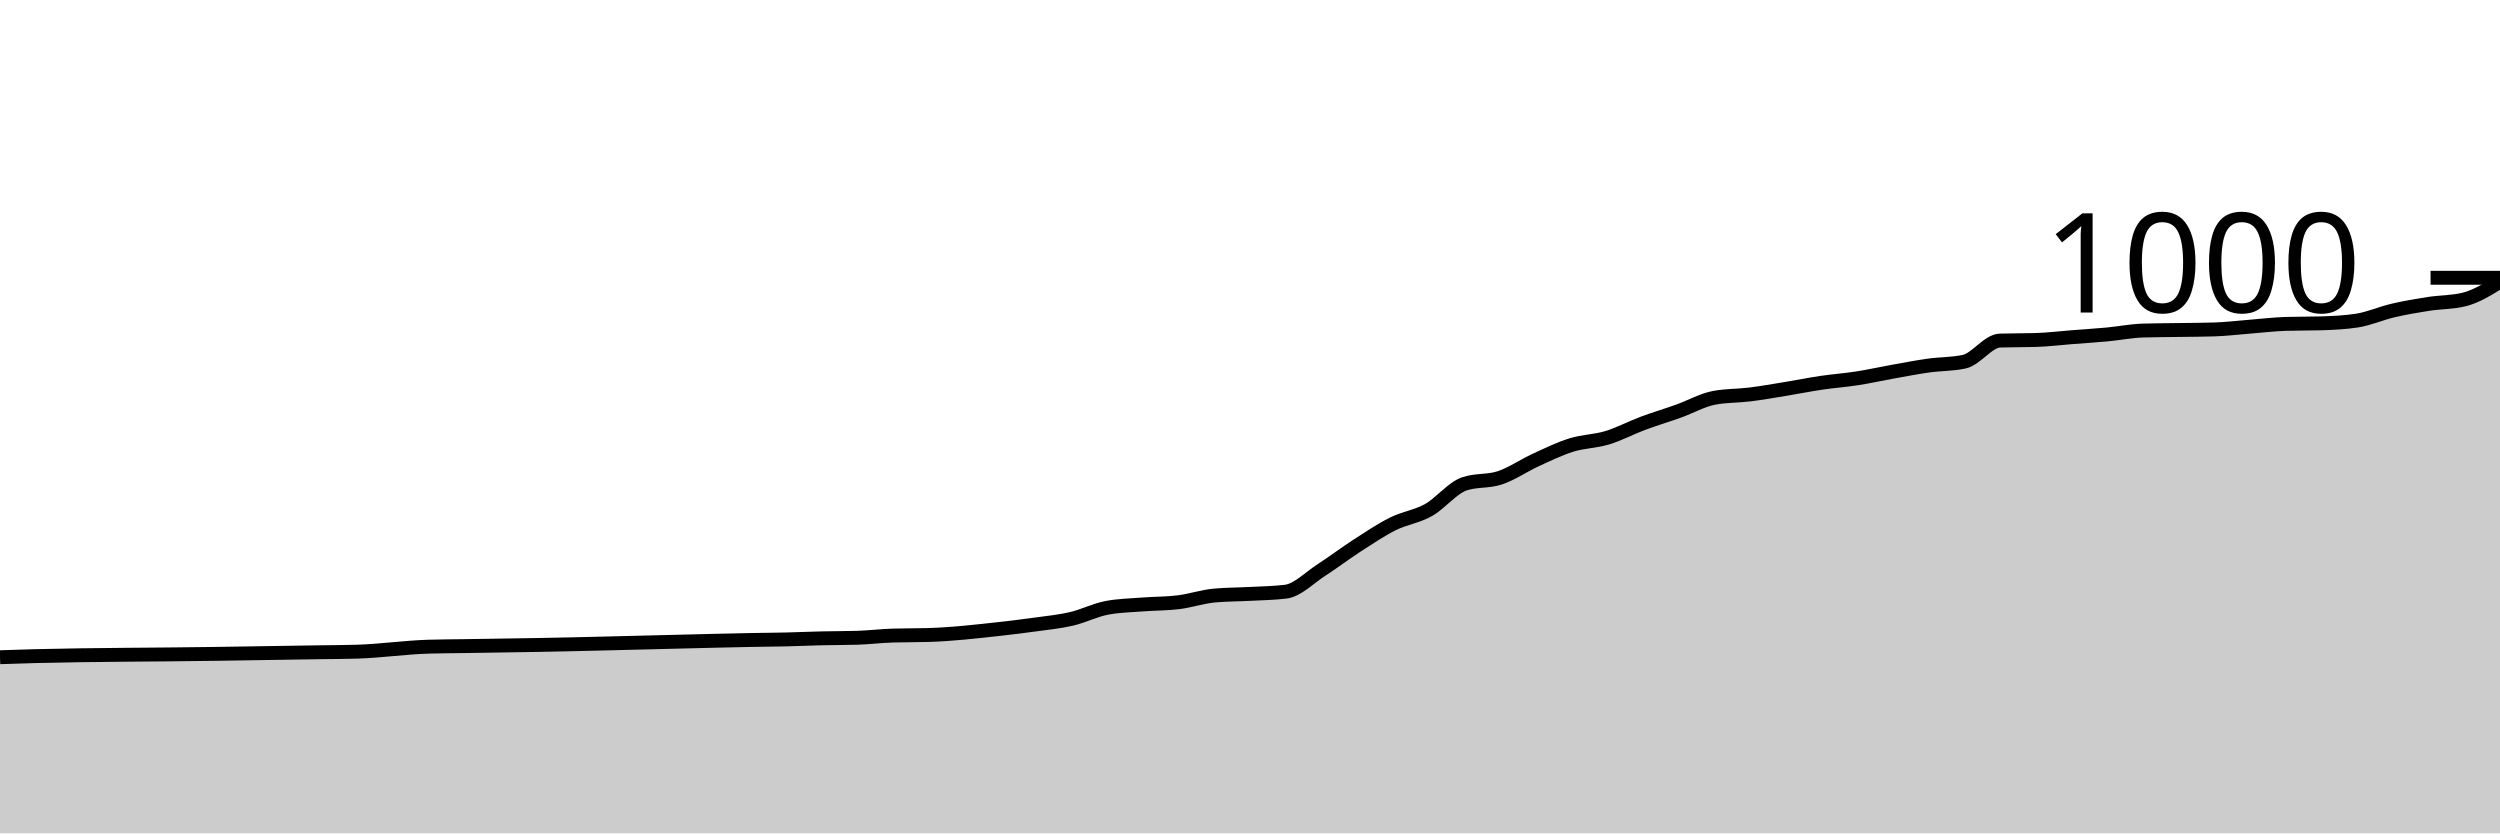
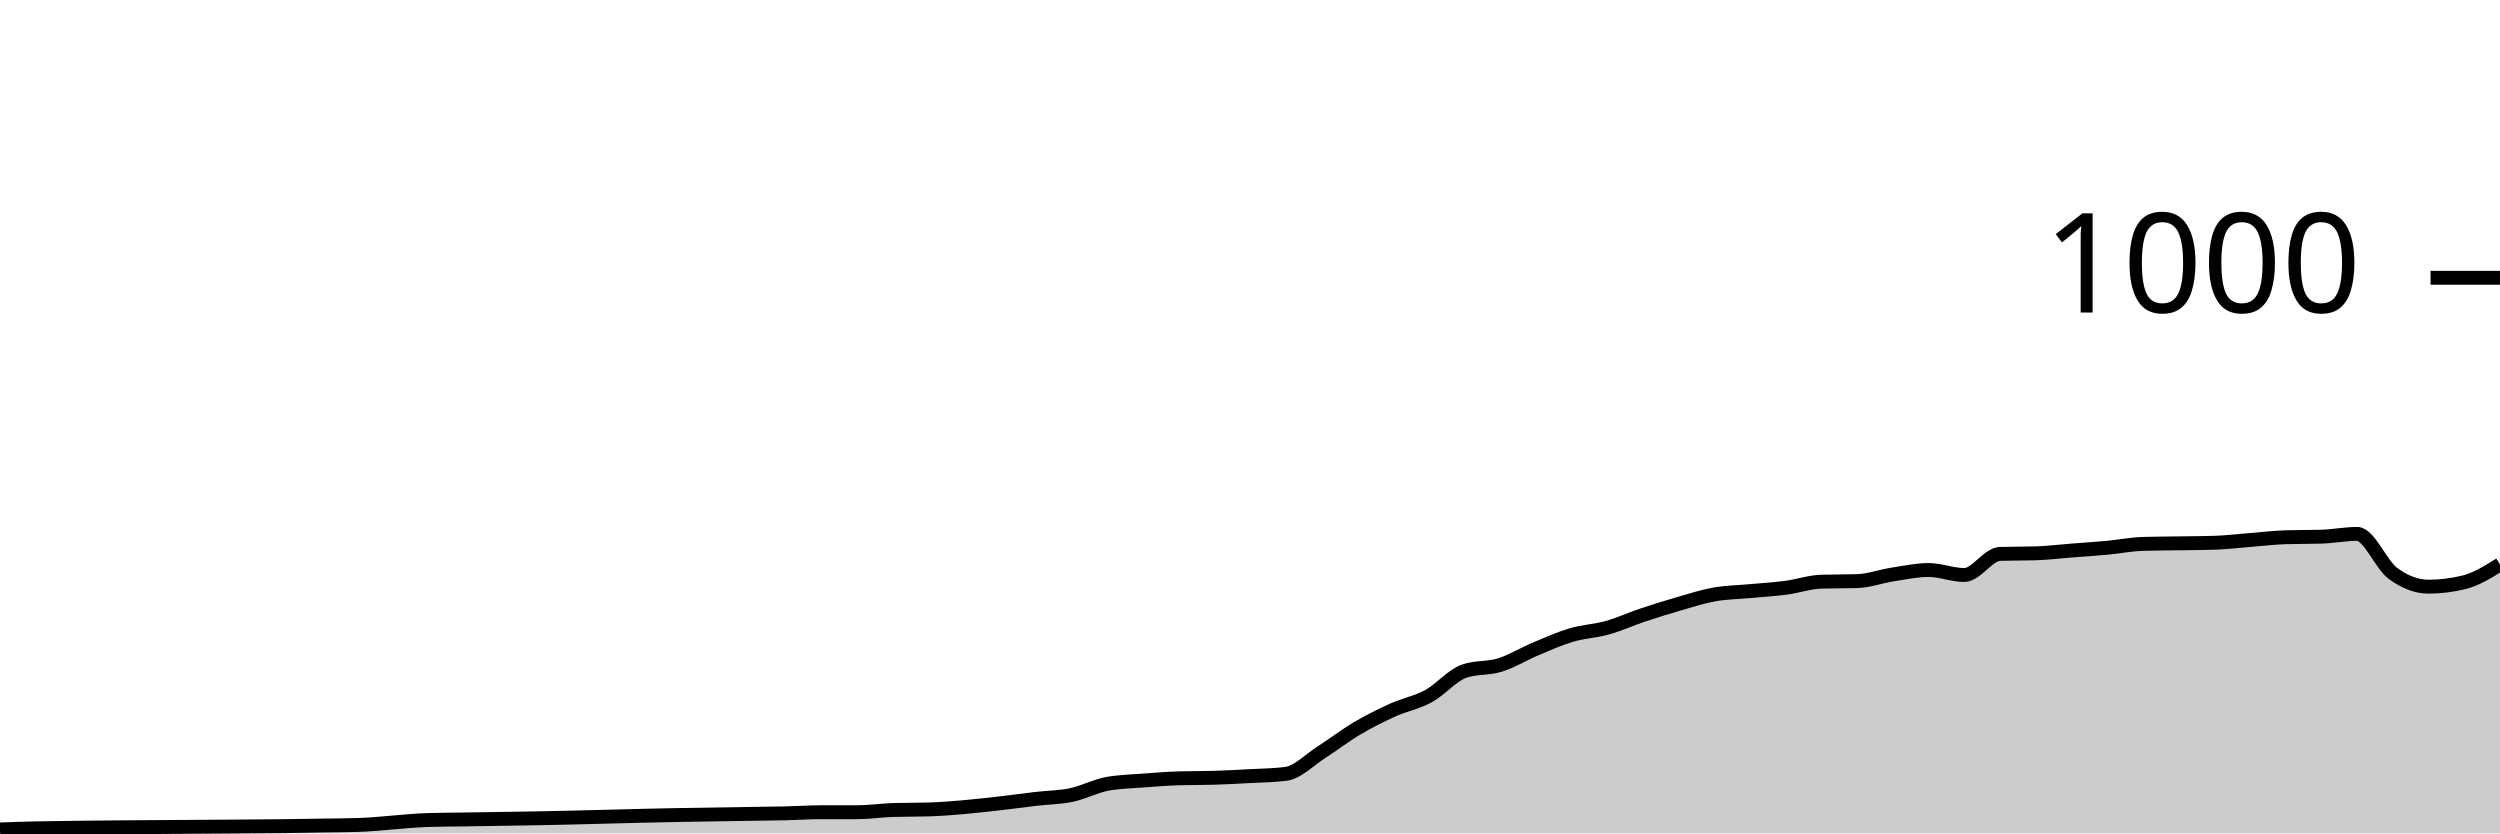
<svg xmlns="http://www.w3.org/2000/svg" viewBox="0 0 180 60">
  <g transform="translate(0,20)">
-     <path class="area" fill="rgba(0, 0, 0, 0.2)" d="M0,27.32C0.857,27.291,1.714,27.261,2.571,27.24C6.857,27.133,11.143,27.143,15.429,27.08C17.143,27.055,18.857,27.027,20.571,27C21.429,26.987,22.286,26.973,23.143,26.96C24,26.947,24.857,26.947,25.714,26.92C27.429,26.867,29.143,26.613,30.857,26.56C31.714,26.533,32.571,26.533,33.429,26.52C34.286,26.507,35.143,26.493,36,26.48C36.857,26.467,37.714,26.455,38.571,26.44C42,26.381,45.429,26.28,48.857,26.2C50.571,26.16,52.286,26.111,54,26.08C54.857,26.064,55.714,26.06,56.571,26.04C57.429,26.02,58.286,25.98,59.143,25.96C60,25.94,60.857,25.947,61.714,25.92C62.571,25.893,63.429,25.787,64.286,25.76C65.143,25.733,66,25.747,66.857,25.72C68.571,25.667,70.286,25.471,72,25.28C72.857,25.184,73.714,25.08,74.571,24.96C75.429,24.84,76.286,24.76,77.143,24.56C78,24.36,78.857,23.92,79.714,23.76C80.571,23.6,81.429,23.587,82.286,23.52C83.143,23.453,84,23.467,84.857,23.36C85.714,23.253,86.571,22.96,87.429,22.88C88.286,22.8,89.143,22.807,90,22.76C90.857,22.713,91.714,22.707,92.571,22.6C93.429,22.493,94.286,21.593,95.143,21.04C96,20.487,96.857,19.833,97.714,19.28C98.571,18.727,99.429,18.147,100.286,17.72C101.143,17.293,102,17.2,102.857,16.72C103.714,16.24,104.571,15.133,105.429,14.84C106.286,14.547,107.143,14.687,108,14.4C108.857,14.113,109.714,13.513,110.571,13.12C111.429,12.727,112.286,12.307,113.143,12.04C114,11.773,114.857,11.78,115.714,11.52C116.571,11.26,117.429,10.8,118.286,10.48C119.143,10.16,120,9.907,120.857,9.6C121.714,9.293,122.571,8.8,123.429,8.64C124.286,8.48,125.143,8.507,126,8.4C126.857,8.293,127.714,8.14,128.571,8C129.429,7.86,130.286,7.687,131.143,7.56C132,7.433,132.857,7.373,133.714,7.24C134.571,7.107,135.429,6.913,136.286,6.76C137.143,6.607,138,6.44,138.857,6.32C139.714,6.2,140.571,6.227,141.429,6.04C142.286,5.853,143.143,4.547,144,4.52C144.857,4.493,145.714,4.507,146.571,4.48C147.429,4.453,148.286,4.347,149.143,4.28C150,4.213,150.857,4.16,151.714,4.08C152.571,4,153.429,3.827,154.286,3.8C155.143,3.773,156,3.773,156.857,3.76C157.714,3.747,158.571,3.747,159.429,3.72C160.286,3.693,161.143,3.587,162,3.52C162.857,3.453,163.714,3.347,164.571,3.32C165.429,3.293,166.286,3.307,167.143,3.28C168,3.253,168.857,3.213,169.714,3.08C170.571,2.947,171.429,2.56,172.286,2.36C173.143,2.16,174,2.013,174.857,1.88C175.714,1.747,176.571,1.773,177.429,1.56C178.286,1.347,179.143,0.813,180,0.28L180,40C179.143,40,178.286,40,177.429,40C176.571,40,175.714,40,174.857,40C174,40,173.143,40,172.286,40C171.429,40,170.571,40,169.714,40C168.857,40,168,40,167.143,40C166.286,40,165.429,40,164.571,40C163.714,40,162.857,40,162,40C161.143,40,160.286,40,159.429,40C158.571,40,157.714,40,156.857,40C156,40,155.143,40,154.286,40C153.429,40,152.571,40,151.714,40C150.857,40,150,40,149.143,40C148.286,40,147.429,40,146.571,40C145.714,40,144.857,40,144,40C143.143,40,142.286,40,141.429,40C140.571,40,139.714,40,138.857,40C138,40,137.143,40,136.286,40C135.429,40,134.571,40,133.714,40C132.857,40,132,40,131.143,40C130.286,40,129.429,40,128.571,40C127.714,40,126.857,40,126,40C125.143,40,124.286,40,123.429,40C122.571,40,121.714,40,120.857,40C120,40,119.143,40,118.286,40C117.429,40,116.571,40,115.714,40C114.857,40,114,40,113.143,40C112.286,40,111.429,40,110.571,40C109.714,40,108.857,40,108,40C107.143,40,106.286,40,105.429,40C104.571,40,103.714,40,102.857,40C102,40,101.143,40,100.286,40C99.429,40,98.571,40,97.714,40C96.857,40,96,40,95.143,40C94.286,40,93.429,40,92.571,40C91.714,40,90.857,40,90,40C89.143,40,88.286,40,87.429,40C86.571,40,85.714,40,84.857,40C84,40,83.143,40,82.286,40C81.429,40,80.571,40,79.714,40C78.857,40,78,40,77.143,40C76.286,40,75.429,40,74.571,40C73.714,40,72.857,40,72,40C70.286,40,68.571,40,66.857,40C66,40,65.143,40,64.286,40C63.429,40,62.571,40,61.714,40C60.857,40,60,40,59.143,40C58.286,40,57.429,40,56.571,40C55.714,40,54.857,40,54,40C52.286,40,50.571,40,48.857,40C45.429,40,42,40,38.571,40C37.714,40,36.857,40,36,40C35.143,40,34.286,40,33.429,40C32.571,40,31.714,40,30.857,40C29.143,40,27.429,40,25.714,40C24.857,40,24,40,23.143,40C22.286,40,21.429,40,20.571,40C18.857,40,17.143,40,15.429,40C11.143,40,6.857,40,2.571,40C1.714,40,0.857,40,0,40Z" />
-     <path class="line" stroke="black" fill="none" d="M0,27.32C0.857,27.291,1.714,27.261,2.571,27.24C6.857,27.133,11.143,27.143,15.429,27.08C17.143,27.055,18.857,27.027,20.571,27C21.429,26.987,22.286,26.973,23.143,26.96C24,26.947,24.857,26.947,25.714,26.92C27.429,26.867,29.143,26.613,30.857,26.56C31.714,26.533,32.571,26.533,33.429,26.52C34.286,26.507,35.143,26.493,36,26.48C36.857,26.467,37.714,26.455,38.571,26.44C42,26.381,45.429,26.28,48.857,26.2C50.571,26.16,52.286,26.111,54,26.08C54.857,26.064,55.714,26.06,56.571,26.04C57.429,26.02,58.286,25.98,59.143,25.96C60,25.94,60.857,25.947,61.714,25.92C62.571,25.893,63.429,25.787,64.286,25.76C65.143,25.733,66,25.747,66.857,25.72C68.571,25.667,70.286,25.471,72,25.28C72.857,25.184,73.714,25.08,74.571,24.96C75.429,24.84,76.286,24.76,77.143,24.56C78,24.36,78.857,23.92,79.714,23.76C80.571,23.6,81.429,23.587,82.286,23.52C83.143,23.453,84,23.467,84.857,23.36C85.714,23.253,86.571,22.96,87.429,22.88C88.286,22.8,89.143,22.807,90,22.76C90.857,22.713,91.714,22.707,92.571,22.6C93.429,22.493,94.286,21.593,95.143,21.04C96,20.487,96.857,19.833,97.714,19.28C98.571,18.727,99.429,18.147,100.286,17.72C101.143,17.293,102,17.2,102.857,16.72C103.714,16.24,104.571,15.133,105.429,14.84C106.286,14.547,107.143,14.687,108,14.4C108.857,14.113,109.714,13.513,110.571,13.12C111.429,12.727,112.286,12.307,113.143,12.04C114,11.773,114.857,11.78,115.714,11.52C116.571,11.26,117.429,10.8,118.286,10.48C119.143,10.16,120,9.907,120.857,9.6C121.714,9.293,122.571,8.8,123.429,8.64C124.286,8.48,125.143,8.507,126,8.4C126.857,8.293,127.714,8.14,128.571,8C129.429,7.86,130.286,7.687,131.143,7.56C132,7.433,132.857,7.373,133.714,7.24C134.571,7.107,135.429,6.913,136.286,6.76C137.143,6.607,138,6.44,138.857,6.32C139.714,6.2,140.571,6.227,141.429,6.04C142.286,5.853,143.143,4.547,144,4.52C144.857,4.493,145.714,4.507,146.571,4.48C147.429,4.453,148.286,4.347,149.143,4.28C150,4.213,150.857,4.16,151.714,4.08C152.571,4,153.429,3.827,154.286,3.8C155.143,3.773,156,3.773,156.857,3.76C157.714,3.747,158.571,3.747,159.429,3.72C160.286,3.693,161.143,3.587,162,3.52C162.857,3.453,163.714,3.347,164.571,3.32C165.429,3.293,166.286,3.307,167.143,3.28C168,3.253,168.857,3.213,169.714,3.08C170.571,2.947,171.429,2.56,172.286,2.36C173.143,2.16,174,2.013,174.857,1.88C175.714,1.747,176.571,1.773,177.429,1.56C178.286,1.347,179.143,0.813,180,0.28" />
+     <path class="area" fill="rgba(0, 0, 0, 0.2)" d="M0,39.72C0.857,39.688,1.714,39.656,2.571,39.64C6.857,39.56,11.143,39.555,15.429,39.52C17.143,39.506,18.857,39.502,20.571,39.48C21.429,39.469,22.286,39.453,23.143,39.44C24,39.427,24.857,39.427,25.714,39.4C27.429,39.347,29.143,39.093,30.857,39.04C31.714,39.013,32.571,39.013,33.429,39C34.286,38.987,35.143,38.973,36,38.96C36.857,38.947,37.714,38.935,38.571,38.92C42,38.861,45.429,38.742,48.857,38.68C50.571,38.649,52.286,38.627,54,38.6C54.857,38.587,55.714,38.58,56.571,38.56C57.429,38.54,58.286,38.48,59.143,38.48C60,38.48,60.857,38.48,61.714,38.48C62.571,38.48,63.429,38.347,64.286,38.32C65.143,38.293,66,38.307,66.857,38.28C68.571,38.227,70.286,38.031,72,37.84C72.857,37.744,73.714,37.62,74.571,37.52C75.429,37.42,76.286,37.42,77.143,37.24C78,37.06,78.857,36.6,79.714,36.44C80.571,36.28,81.429,36.267,82.286,36.2C83.143,36.133,84,36.067,84.857,36.04C85.714,36.013,86.571,36.027,87.429,36C88.286,35.973,89.143,35.927,90,35.88C90.857,35.833,91.714,35.827,92.571,35.72C93.429,35.613,94.286,34.707,95.143,34.16C96,33.613,96.857,32.947,97.714,32.44C98.571,31.933,99.429,31.507,100.286,31.12C101.143,30.733,102,30.587,102.857,30.12C103.714,29.653,104.571,28.613,105.429,28.32C106.286,28.027,107.143,28.147,108,27.88C108.857,27.613,109.714,27.08,110.571,26.72C111.429,26.36,112.286,25.973,113.143,25.72C114,25.467,114.857,25.44,115.714,25.2C116.571,24.96,117.429,24.567,118.286,24.28C119.143,23.993,120,23.727,120.857,23.48C121.714,23.233,122.571,22.953,123.429,22.8C124.286,22.647,125.143,22.64,126,22.56C126.857,22.48,127.714,22.433,128.571,22.32C129.429,22.207,130.286,21.907,131.143,21.88C132,21.853,132.857,21.867,133.714,21.84C134.571,21.813,135.429,21.493,136.286,21.36C137.143,21.227,138,21.04,138.857,21.04C139.714,21.04,140.571,21.4,141.429,21.4C142.286,21.4,143.143,19.907,144,19.88C144.857,19.853,145.714,19.867,146.571,19.84C147.429,19.813,148.286,19.707,149.143,19.64C150,19.573,150.857,19.52,151.714,19.44C152.571,19.36,153.429,19.187,154.286,19.16C155.143,19.133,156,19.133,156.857,19.12C157.714,19.107,158.571,19.107,159.429,19.08C160.286,19.053,161.143,18.947,162,18.88C162.857,18.813,163.714,18.707,164.571,18.68C165.429,18.653,166.286,18.667,167.143,18.64C168,18.613,168.857,18.44,169.714,18.44C170.571,18.44,171.429,20.647,172.286,21.28C173.143,21.913,174,22.24,174.857,22.24C175.714,22.24,176.571,22.133,177.429,21.92C178.286,21.707,179.143,21.173,180,20.64L180,40C179.143,40,178.286,40,177.429,40C176.571,40,175.714,40,174.857,40C174,40,173.143,40,172.286,40C171.429,40,170.571,40,169.714,40C168.857,40,168,40,167.143,40C166.286,40,165.429,40,164.571,40C163.714,40,162.857,40,162,40C161.143,40,160.286,40,159.429,40C158.571,40,157.714,40,156.857,40C156,40,155.143,40,154.286,40C153.429,40,152.571,40,151.714,40C150.857,40,150,40,149.143,40C148.286,40,147.429,40,146.571,40C145.714,40,144.857,40,144,40C143.143,40,142.286,40,141.429,40C140.571,40,139.714,40,138.857,40C138,40,137.143,40,136.286,40C135.429,40,134.571,40,133.714,40C132.857,40,132,40,131.143,40C130.286,40,129.429,40,128.571,40C127.714,40,126.857,40,126,40C125.143,40,124.286,40,123.429,40C122.571,40,121.714,40,120.857,40C120,40,119.143,40,118.286,40C117.429,40,116.571,40,115.714,40C114.857,40,114,40,113.143,40C112.286,40,111.429,40,110.571,40C109.714,40,108.857,40,108,40C107.143,40,106.286,40,105.429,40C104.571,40,103.714,40,102.857,40C102,40,101.143,40,100.286,40C99.429,40,98.571,40,97.714,40C96.857,40,96,40,95.143,40C94.286,40,93.429,40,92.571,40C91.714,40,90.857,40,90,40C89.143,40,88.286,40,87.429,40C86.571,40,85.714,40,84.857,40C84,40,83.143,40,82.286,40C81.429,40,80.571,40,79.714,40C78.857,40,78,40,77.143,40C76.286,40,75.429,40,74.571,40C73.714,40,72.857,40,72,40C70.286,40,68.571,40,66.857,40C66,40,65.143,40,64.286,40C63.429,40,62.571,40,61.714,40C60.857,40,60,40,59.143,40C58.286,40,57.429,40,56.571,40C55.714,40,54.857,40,54,40C52.286,40,50.571,40,48.857,40C45.429,40,42,40,38.571,40C37.714,40,36.857,40,36,40C35.143,40,34.286,40,33.429,40C32.571,40,31.714,40,30.857,40C29.143,40,27.429,40,25.714,40C24.857,40,24,40,23.143,40C22.286,40,21.429,40,20.571,40C18.857,40,17.143,40,15.429,40C11.143,40,6.857,40,2.571,40C1.714,40,0.857,40,0,40Z" />
+     <path class="line" stroke="black" fill="none" d="M0,39.72C0.857,39.688,1.714,39.656,2.571,39.64C6.857,39.56,11.143,39.555,15.429,39.52C17.143,39.506,18.857,39.502,20.571,39.48C21.429,39.469,22.286,39.453,23.143,39.44C24,39.427,24.857,39.427,25.714,39.4C27.429,39.347,29.143,39.093,30.857,39.04C31.714,39.013,32.571,39.013,33.429,39C34.286,38.987,35.143,38.973,36,38.96C36.857,38.947,37.714,38.935,38.571,38.92C42,38.861,45.429,38.742,48.857,38.68C50.571,38.649,52.286,38.627,54,38.6C54.857,38.587,55.714,38.58,56.571,38.56C57.429,38.54,58.286,38.48,59.143,38.48C60,38.48,60.857,38.48,61.714,38.48C62.571,38.48,63.429,38.347,64.286,38.32C65.143,38.293,66,38.307,66.857,38.28C68.571,38.227,70.286,38.031,72,37.84C72.857,37.744,73.714,37.62,74.571,37.52C75.429,37.42,76.286,37.42,77.143,37.24C78,37.06,78.857,36.6,79.714,36.44C80.571,36.28,81.429,36.267,82.286,36.2C83.143,36.133,84,36.067,84.857,36.04C85.714,36.013,86.571,36.027,87.429,36C88.286,35.973,89.143,35.927,90,35.88C90.857,35.833,91.714,35.827,92.571,35.72C93.429,35.613,94.286,34.707,95.143,34.16C96,33.613,96.857,32.947,97.714,32.44C98.571,31.933,99.429,31.507,100.286,31.12C101.143,30.733,102,30.587,102.857,30.12C103.714,29.653,104.571,28.613,105.429,28.32C106.286,28.027,107.143,28.147,108,27.88C108.857,27.613,109.714,27.08,110.571,26.72C111.429,26.36,112.286,25.973,113.143,25.72C114,25.467,114.857,25.44,115.714,25.2C116.571,24.96,117.429,24.567,118.286,24.28C119.143,23.993,120,23.727,120.857,23.48C121.714,23.233,122.571,22.953,123.429,22.8C124.286,22.647,125.143,22.64,126,22.56C126.857,22.48,127.714,22.433,128.571,22.32C129.429,22.207,130.286,21.907,131.143,21.88C132,21.853,132.857,21.867,133.714,21.84C134.571,21.813,135.429,21.493,136.286,21.36C137.143,21.227,138,21.04,138.857,21.04C139.714,21.04,140.571,21.4,141.429,21.4C142.286,21.4,143.143,19.907,144,19.88C144.857,19.853,145.714,19.867,146.571,19.84C147.429,19.813,148.286,19.707,149.143,19.64C150,19.573,150.857,19.52,151.714,19.44C152.571,19.36,153.429,19.187,154.286,19.16C155.143,19.133,156,19.133,156.857,19.12C157.714,19.107,158.571,19.107,159.429,19.08C160.286,19.053,161.143,18.947,162,18.88C162.857,18.813,163.714,18.707,164.571,18.68C165.429,18.653,166.286,18.667,167.143,18.64C168,18.613,168.857,18.44,169.714,18.44C170.571,18.44,171.429,20.647,172.286,21.28C173.143,21.913,174,22.24,174.857,22.24C175.714,22.24,176.571,22.133,177.429,21.92C178.286,21.707,179.143,21.173,180,20.64" />
    <path class="axis-ceiling" stroke-width="1" stroke="black" fill="none" d="M175,0L180,0" />
    <text class="axis-ceiling-label" font-family="sans-serif" text-anchor="end" font-size="10px" x="170" y="2.5">1000</text>
  </g>
</svg>
